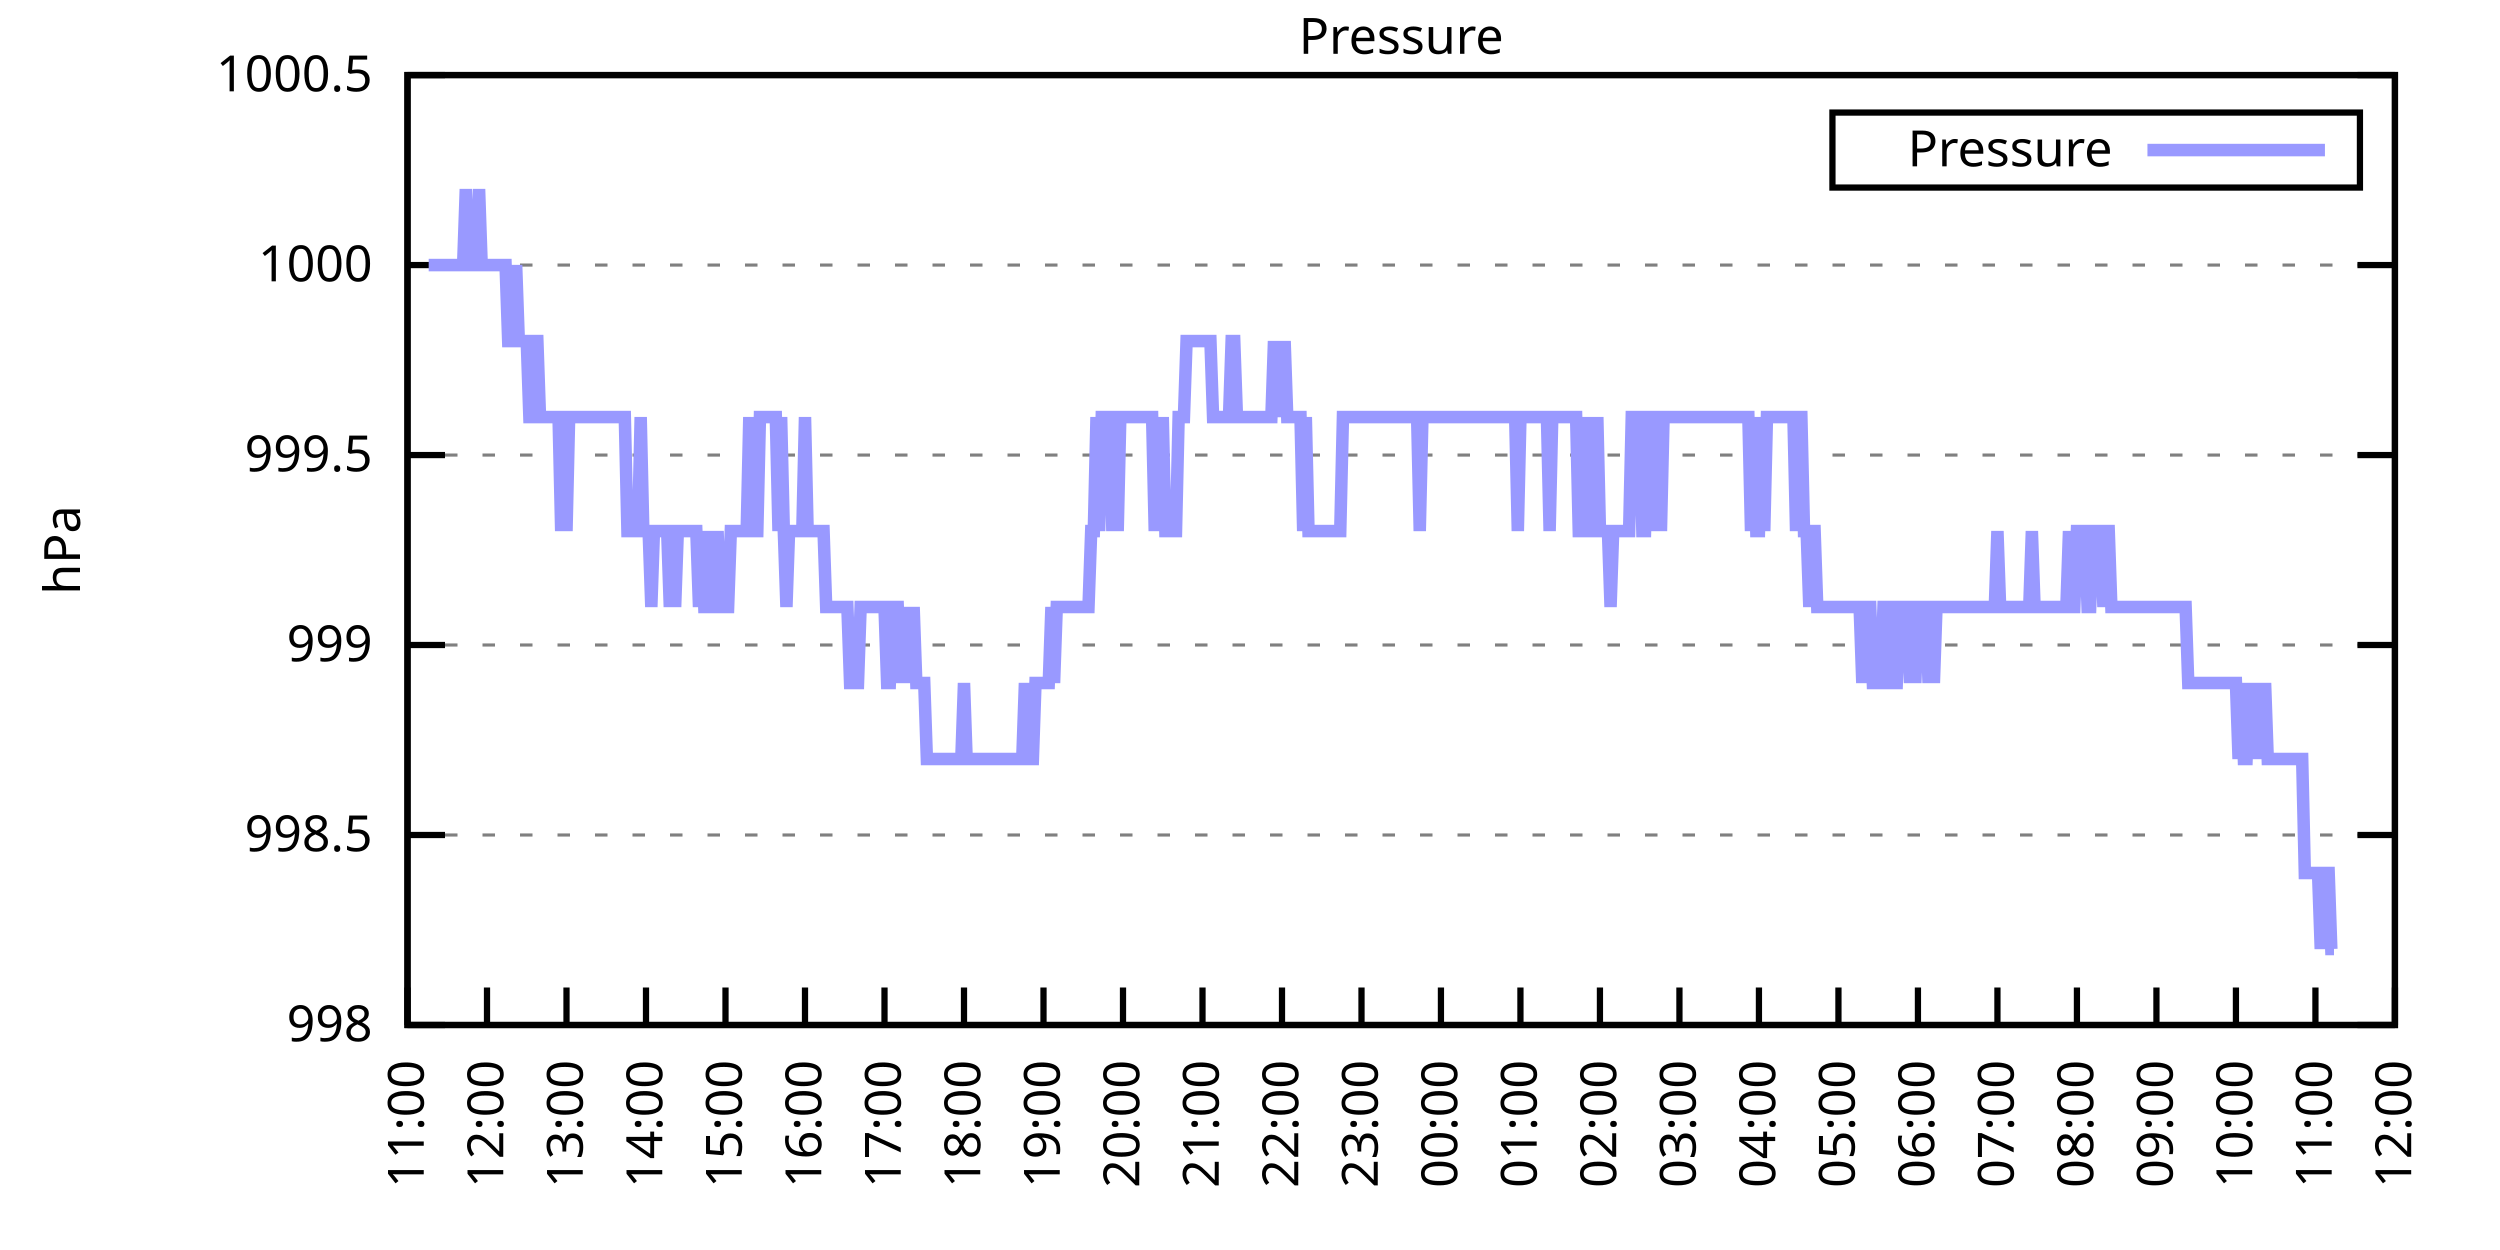
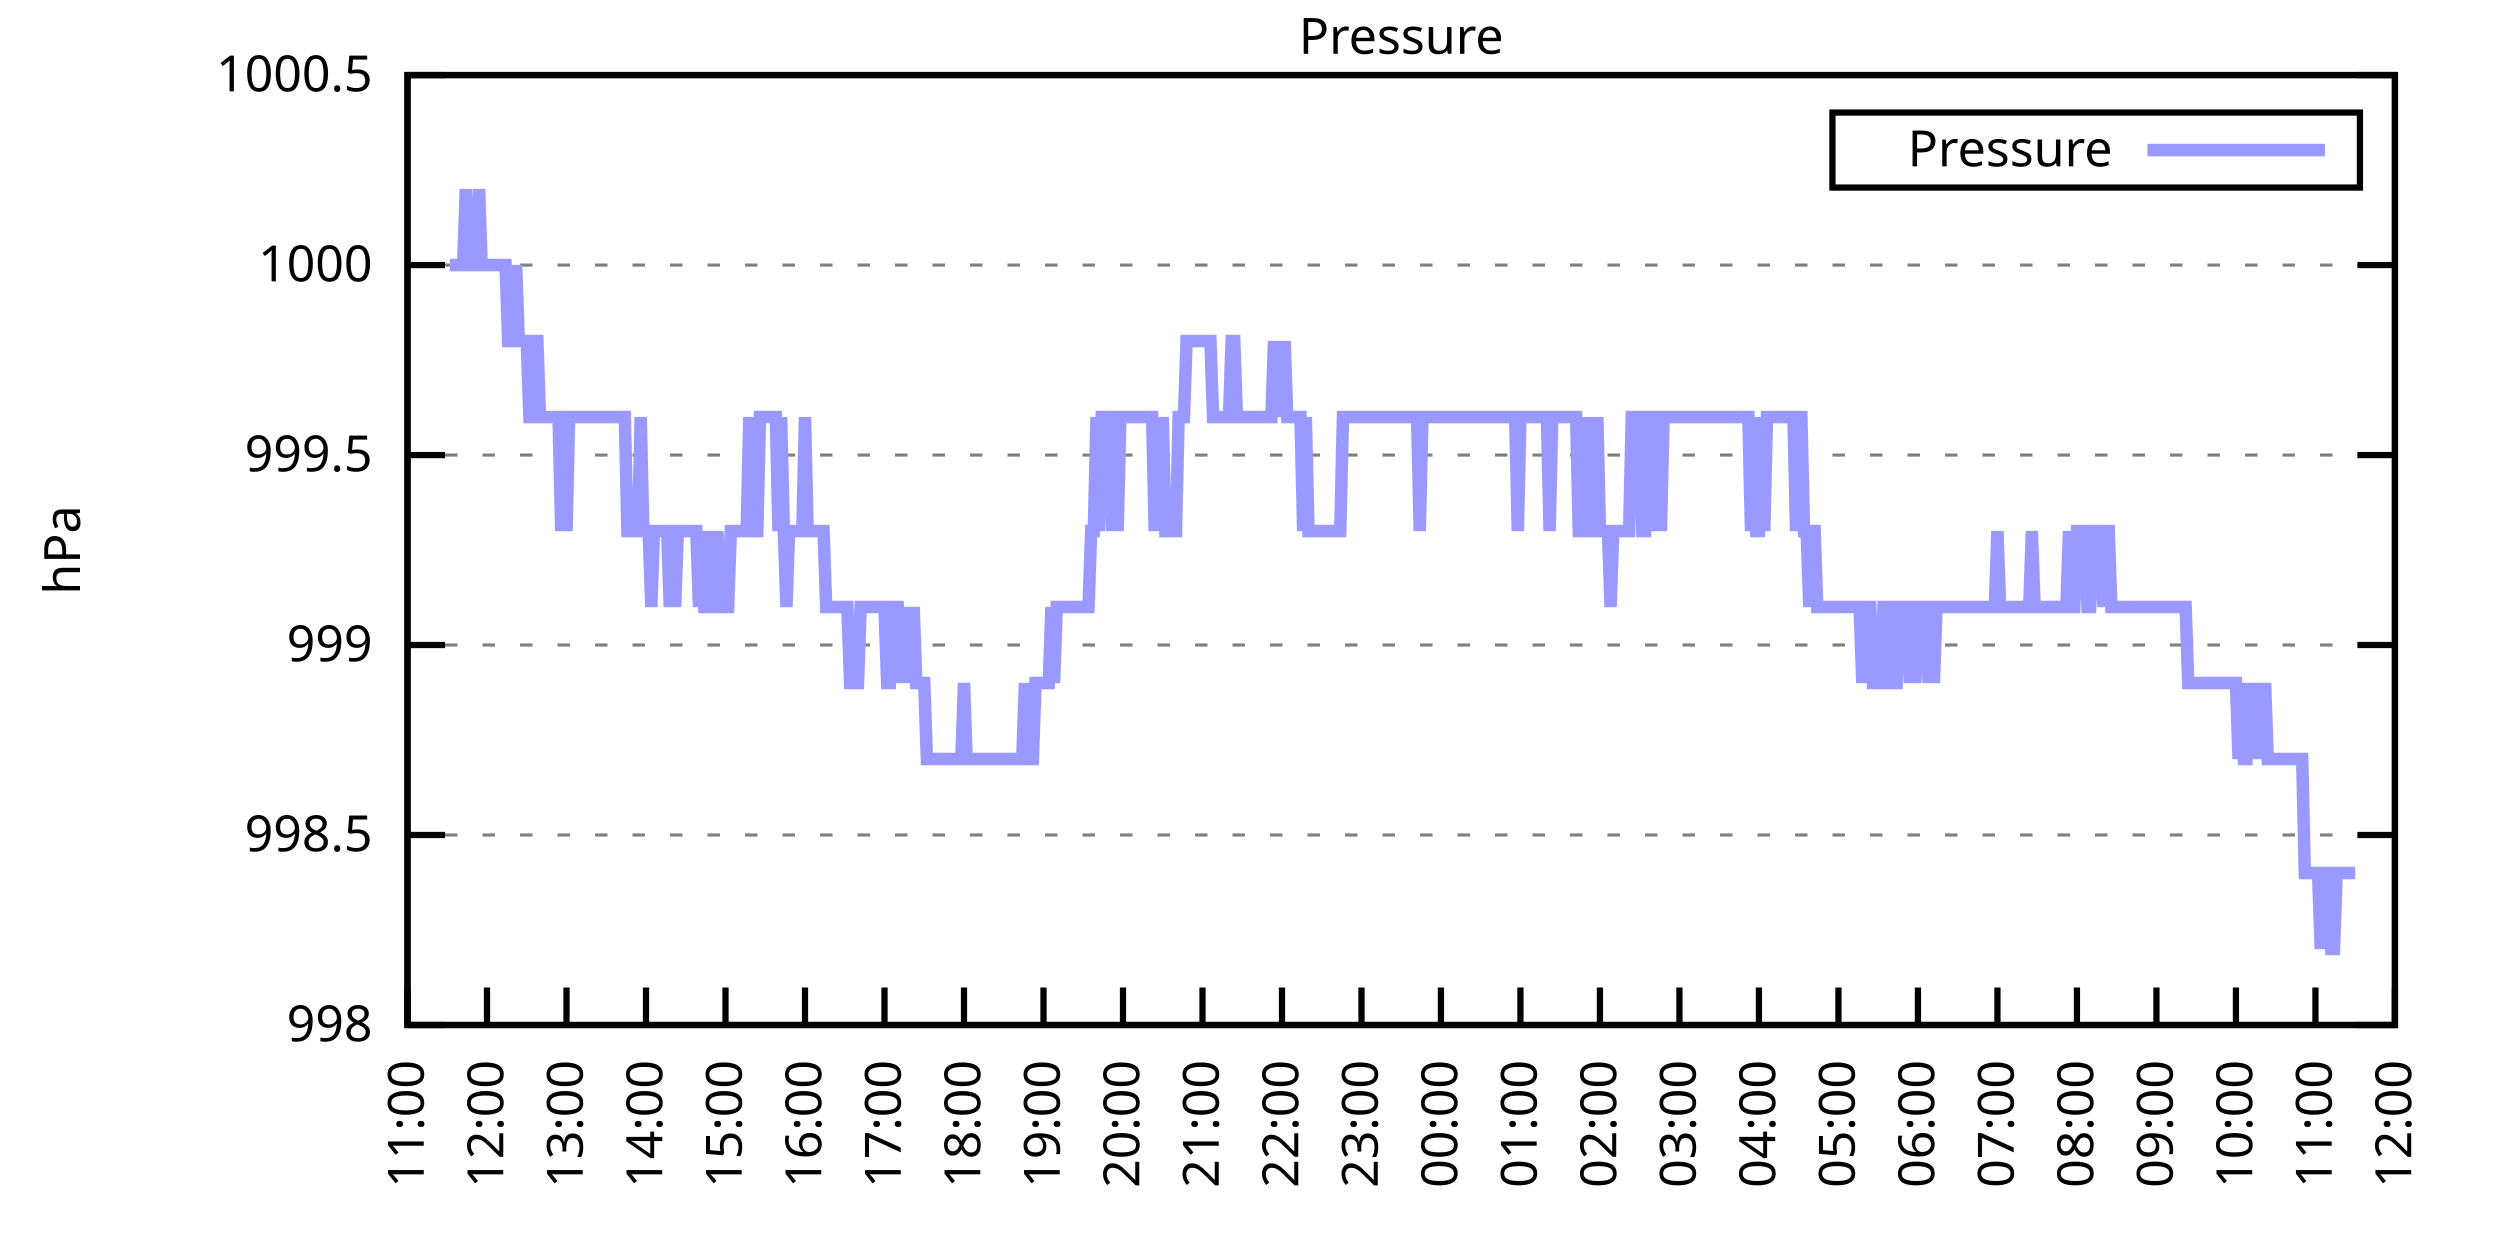
<svg xmlns="http://www.w3.org/2000/svg" xmlns:xlink="http://www.w3.org/1999/xlink" width="400" height="200" viewBox="0 0 400 200">
  <g id="gnuplot_canvas">
    <rect x="0" y="0" width="400" height="200" fill="none" />
    <defs>
      <circle id="gpDot" r="0.5" stroke-width="0.5" stroke="currentColor" />
      <path id="gpPt0" stroke-width="0.333" stroke="currentColor" d="M-1,0 h2 M0,-1 v2" />
      <path id="gpPt1" stroke-width="0.333" stroke="currentColor" d="M-1,-1 L1,1 M1,-1 L-1,1" />
      <path id="gpPt2" stroke-width="0.333" stroke="currentColor" d="M-1,0 L1,0 M0,-1 L0,1 M-1,-1 L1,1 M-1,1 L1,-1" />
      <rect id="gpPt3" stroke-width="0.333" stroke="currentColor" x="-1" y="-1" width="2" height="2" />
      <rect id="gpPt4" stroke-width="0.333" stroke="currentColor" fill="currentColor" x="-1" y="-1" width="2" height="2" />
      <circle id="gpPt5" stroke-width="0.333" stroke="currentColor" cx="0" cy="0" r="1" />
      <use xlink:href="#gpPt5" id="gpPt6" fill="currentColor" stroke="none" />
      <path id="gpPt7" stroke-width="0.333" stroke="currentColor" d="M0,-1.33 L-1.33,0.67 L1.33,0.67 z" />
      <use xlink:href="#gpPt7" id="gpPt8" fill="currentColor" stroke="none" />
      <use xlink:href="#gpPt7" id="gpPt9" stroke="currentColor" transform="rotate(180)" />
      <use xlink:href="#gpPt9" id="gpPt10" fill="currentColor" stroke="none" />
      <use xlink:href="#gpPt3" id="gpPt11" stroke="currentColor" transform="rotate(45)" />
      <use xlink:href="#gpPt11" id="gpPt12" fill="currentColor" stroke="none" />
      <path id="gpPt13" stroke-width="0.333" stroke="currentColor" d="M0,1.330 L1.265,0.411 L0.782,-1.067 L-0.782,-1.076 L-1.265,0.411 z" />
      <use xlink:href="#gpPt13" id="gpPt14" fill="currentColor" stroke="none" />
      <filter id="textbox" filterUnits="objectBoundingBox" x="0" y="0" height="1" width="1">
        <feFlood flood-color="white" flood-opacity="1" result="bgnd" />
        <feComposite in="SourceGraphic" in2="bgnd" operator="atop" />
      </filter>
      <filter id="greybox" filterUnits="objectBoundingBox" x="0" y="0" height="1" width="1">
        <feFlood flood-color="lightgrey" flood-opacity="1" result="grey" />
        <feComposite in="SourceGraphic" in2="grey" operator="atop" />
      </filter>
    </defs>
    <g fill="none" color="white" stroke="currentColor" stroke-width="1.00" stroke-linecap="butt" stroke-linejoin="miter">
</g>
    <g fill="none" color="black" stroke="currentColor" stroke-width="1.00" stroke-linecap="butt" stroke-linejoin="miter">
      <g stroke="none" shape-rendering="crispEdges">
        <polygon fill="rgb(255, 255, 255)" points="65.20,164.00 383.18,164.00 383.18,12.02 65.20,12.02 " />
      </g>
    </g>
    <g fill="none" color="black" stroke="currentColor" stroke-width="1.00" stroke-linecap="butt" stroke-linejoin="miter">
</g>
    <g fill="none" color="black" stroke="black" stroke-width="0.50" stroke-linecap="butt" stroke-linejoin="miter">
</g>
    <g fill="none" color="gray" stroke="currentColor" stroke-width="0.50" stroke-linecap="butt" stroke-linejoin="miter">
      <path stroke="gray" stroke-dasharray="2,4" class="gridline" d="M65.20,164.00 L383.19,164.00  " />
    </g>
    <g fill="none" color="gray" stroke="gray" stroke-width="1.00" stroke-linecap="butt" stroke-linejoin="miter">
</g>
    <g fill="none" color="black" stroke="currentColor" stroke-width="1.00" stroke-linecap="butt" stroke-linejoin="miter">
      <path stroke="black" d="M65.20,164.00 L71.20,164.00 M383.19,164.00 L377.19,164.00  " />
      <g transform="translate(59.60,166.60)" stroke="none" fill="black" font-family="Sans" font-size="8.00" text-anchor="end">
        <text>
          <tspan font-family="Sans"> 998</tspan>
        </text>
      </g>
    </g>
    <g fill="none" color="black" stroke="currentColor" stroke-width="1.00" stroke-linecap="butt" stroke-linejoin="miter">
</g>
    <g fill="none" color="black" stroke="black" stroke-width="0.50" stroke-linecap="butt" stroke-linejoin="miter">
</g>
    <g fill="none" color="gray" stroke="currentColor" stroke-width="0.50" stroke-linecap="butt" stroke-linejoin="miter">
      <path stroke="gray" stroke-dasharray="2,4" class="gridline" d="M65.20,133.60 L383.19,133.60  " />
    </g>
    <g fill="none" color="gray" stroke="gray" stroke-width="1.00" stroke-linecap="butt" stroke-linejoin="miter">
</g>
    <g fill="none" color="black" stroke="currentColor" stroke-width="1.00" stroke-linecap="butt" stroke-linejoin="miter">
      <path stroke="black" d="M65.20,133.60 L71.20,133.60 M383.19,133.60 L377.19,133.60  " />
      <g transform="translate(59.60,136.20)" stroke="none" fill="black" font-family="Sans" font-size="8.00" text-anchor="end">
        <text>
          <tspan font-family="Sans"> 998.5</tspan>
        </text>
      </g>
    </g>
    <g fill="none" color="black" stroke="currentColor" stroke-width="1.00" stroke-linecap="butt" stroke-linejoin="miter">
</g>
    <g fill="none" color="black" stroke="black" stroke-width="0.50" stroke-linecap="butt" stroke-linejoin="miter">
</g>
    <g fill="none" color="gray" stroke="currentColor" stroke-width="0.50" stroke-linecap="butt" stroke-linejoin="miter">
      <path stroke="gray" stroke-dasharray="2,4" class="gridline" d="M65.20,103.20 L383.19,103.20  " />
    </g>
    <g fill="none" color="gray" stroke="gray" stroke-width="1.00" stroke-linecap="butt" stroke-linejoin="miter">
</g>
    <g fill="none" color="black" stroke="currentColor" stroke-width="1.00" stroke-linecap="butt" stroke-linejoin="miter">
      <path stroke="black" d="M65.20,103.20 L71.20,103.20 M383.19,103.20 L377.19,103.20  " />
      <g transform="translate(59.60,105.80)" stroke="none" fill="black" font-family="Sans" font-size="8.00" text-anchor="end">
        <text>
          <tspan font-family="Sans"> 999</tspan>
        </text>
      </g>
    </g>
    <g fill="none" color="black" stroke="currentColor" stroke-width="1.00" stroke-linecap="butt" stroke-linejoin="miter">
</g>
    <g fill="none" color="black" stroke="black" stroke-width="0.50" stroke-linecap="butt" stroke-linejoin="miter">
</g>
    <g fill="none" color="gray" stroke="currentColor" stroke-width="0.50" stroke-linecap="butt" stroke-linejoin="miter">
      <path stroke="gray" stroke-dasharray="2,4" class="gridline" d="M65.20,72.81 L383.19,72.81  " />
    </g>
    <g fill="none" color="gray" stroke="gray" stroke-width="1.00" stroke-linecap="butt" stroke-linejoin="miter">
</g>
    <g fill="none" color="black" stroke="currentColor" stroke-width="1.00" stroke-linecap="butt" stroke-linejoin="miter">
      <path stroke="black" d="M65.20,72.81 L71.20,72.81 M383.19,72.81 L377.19,72.81  " />
      <g transform="translate(59.60,75.41)" stroke="none" fill="black" font-family="Sans" font-size="8.00" text-anchor="end">
        <text>
          <tspan font-family="Sans"> 999.5</tspan>
        </text>
      </g>
    </g>
    <g fill="none" color="black" stroke="currentColor" stroke-width="1.00" stroke-linecap="butt" stroke-linejoin="miter">
</g>
    <g fill="none" color="black" stroke="black" stroke-width="0.50" stroke-linecap="butt" stroke-linejoin="miter">
</g>
    <g fill="none" color="gray" stroke="currentColor" stroke-width="0.50" stroke-linecap="butt" stroke-linejoin="miter">
      <path stroke="gray" stroke-dasharray="2,4" class="gridline" d="M65.20,42.41 L383.19,42.41  " />
    </g>
    <g fill="none" color="gray" stroke="gray" stroke-width="1.00" stroke-linecap="butt" stroke-linejoin="miter">
</g>
    <g fill="none" color="black" stroke="currentColor" stroke-width="1.00" stroke-linecap="butt" stroke-linejoin="miter">
      <path stroke="black" d="M65.20,42.41 L71.20,42.41 M383.19,42.41 L377.19,42.41  " />
      <g transform="translate(59.60,45.01)" stroke="none" fill="black" font-family="Sans" font-size="8.00" text-anchor="end">
        <text>
          <tspan font-family="Sans"> 1000</tspan>
        </text>
      </g>
    </g>
    <g fill="none" color="black" stroke="currentColor" stroke-width="1.00" stroke-linecap="butt" stroke-linejoin="miter">
</g>
    <g fill="none" color="black" stroke="black" stroke-width="0.50" stroke-linecap="butt" stroke-linejoin="miter">
</g>
    <g fill="none" color="gray" stroke="currentColor" stroke-width="0.50" stroke-linecap="butt" stroke-linejoin="miter">
      <path stroke="gray" stroke-dasharray="2,4" class="gridline" d="M65.20,12.01 L383.19,12.01  " />
    </g>
    <g fill="none" color="gray" stroke="gray" stroke-width="1.00" stroke-linecap="butt" stroke-linejoin="miter">
</g>
    <g fill="none" color="black" stroke="currentColor" stroke-width="1.00" stroke-linecap="butt" stroke-linejoin="miter">
      <path stroke="black" d="M65.20,12.01 L71.20,12.01 M383.19,12.01 L377.19,12.01  " />
      <g transform="translate(59.60,14.61)" stroke="none" fill="black" font-family="Sans" font-size="8.00" text-anchor="end">
        <text>
          <tspan font-family="Sans"> 1000.5</tspan>
        </text>
      </g>
    </g>
    <g fill="none" color="black" stroke="currentColor" stroke-width="1.00" stroke-linecap="butt" stroke-linejoin="miter">
      <path stroke="black" d="M65.20,164.00 L65.20,158.00  " />
      <g transform="translate(67.80,169.60) rotate(270.00)" stroke="none" fill="black" font-family="Sans" font-size="8.00" text-anchor="end">
        <text>
          <tspan font-family="Sans">11:00</tspan>
        </text>
      </g>
    </g>
    <g fill="none" color="black" stroke="currentColor" stroke-width="1.00" stroke-linecap="butt" stroke-linejoin="miter">
      <path stroke="black" d="M77.92,164.00 L77.92,158.00  " />
      <g transform="translate(80.52,169.60) rotate(270.00)" stroke="none" fill="black" font-family="Sans" font-size="8.00" text-anchor="end">
        <text>
          <tspan font-family="Sans">12:00</tspan>
        </text>
      </g>
    </g>
    <g fill="none" color="black" stroke="currentColor" stroke-width="1.00" stroke-linecap="butt" stroke-linejoin="miter">
      <path stroke="black" d="M90.64,164.00 L90.64,158.00  " />
      <g transform="translate(93.24,169.60) rotate(270.00)" stroke="none" fill="black" font-family="Sans" font-size="8.00" text-anchor="end">
        <text>
          <tspan font-family="Sans">13:00</tspan>
        </text>
      </g>
    </g>
    <g fill="none" color="black" stroke="currentColor" stroke-width="1.00" stroke-linecap="butt" stroke-linejoin="miter">
      <path stroke="black" d="M103.36,164.00 L103.36,158.00  " />
      <g transform="translate(105.96,169.60) rotate(270.00)" stroke="none" fill="black" font-family="Sans" font-size="8.00" text-anchor="end">
        <text>
          <tspan font-family="Sans">14:00</tspan>
        </text>
      </g>
    </g>
    <g fill="none" color="black" stroke="currentColor" stroke-width="1.00" stroke-linecap="butt" stroke-linejoin="miter">
      <path stroke="black" d="M116.08,164.00 L116.08,158.00  " />
      <g transform="translate(118.68,169.60) rotate(270.00)" stroke="none" fill="black" font-family="Sans" font-size="8.00" text-anchor="end">
        <text>
          <tspan font-family="Sans">15:00</tspan>
        </text>
      </g>
    </g>
    <g fill="none" color="black" stroke="currentColor" stroke-width="1.00" stroke-linecap="butt" stroke-linejoin="miter">
      <path stroke="black" d="M128.80,164.00 L128.80,158.00  " />
      <g transform="translate(131.40,169.60) rotate(270.00)" stroke="none" fill="black" font-family="Sans" font-size="8.00" text-anchor="end">
        <text>
          <tspan font-family="Sans">16:00</tspan>
        </text>
      </g>
    </g>
    <g fill="none" color="black" stroke="currentColor" stroke-width="1.00" stroke-linecap="butt" stroke-linejoin="miter">
      <path stroke="black" d="M141.52,164.00 L141.52,158.00  " />
      <g transform="translate(144.12,169.60) rotate(270.00)" stroke="none" fill="black" font-family="Sans" font-size="8.00" text-anchor="end">
        <text>
          <tspan font-family="Sans">17:00</tspan>
        </text>
      </g>
    </g>
    <g fill="none" color="black" stroke="currentColor" stroke-width="1.00" stroke-linecap="butt" stroke-linejoin="miter">
      <path stroke="black" d="M154.24,164.00 L154.24,158.00  " />
      <g transform="translate(156.84,169.60) rotate(270.00)" stroke="none" fill="black" font-family="Sans" font-size="8.00" text-anchor="end">
        <text>
          <tspan font-family="Sans">18:00</tspan>
        </text>
      </g>
    </g>
    <g fill="none" color="black" stroke="currentColor" stroke-width="1.00" stroke-linecap="butt" stroke-linejoin="miter">
      <path stroke="black" d="M166.96,164.00 L166.96,158.00  " />
      <g transform="translate(169.56,169.60) rotate(270.00)" stroke="none" fill="black" font-family="Sans" font-size="8.00" text-anchor="end">
        <text>
          <tspan font-family="Sans">19:00</tspan>
        </text>
      </g>
    </g>
    <g fill="none" color="black" stroke="currentColor" stroke-width="1.00" stroke-linecap="butt" stroke-linejoin="miter">
      <path stroke="black" d="M179.68,164.00 L179.68,158.00  " />
      <g transform="translate(182.28,169.60) rotate(270.00)" stroke="none" fill="black" font-family="Sans" font-size="8.00" text-anchor="end">
        <text>
          <tspan font-family="Sans">20:00</tspan>
        </text>
      </g>
    </g>
    <g fill="none" color="black" stroke="currentColor" stroke-width="1.00" stroke-linecap="butt" stroke-linejoin="miter">
      <path stroke="black" d="M192.40,164.00 L192.40,158.00  " />
      <g transform="translate(195.00,169.60) rotate(270.00)" stroke="none" fill="black" font-family="Sans" font-size="8.00" text-anchor="end">
        <text>
          <tspan font-family="Sans">21:00</tspan>
        </text>
      </g>
    </g>
    <g fill="none" color="black" stroke="currentColor" stroke-width="1.00" stroke-linecap="butt" stroke-linejoin="miter">
      <path stroke="black" d="M205.12,164.00 L205.12,158.00  " />
      <g transform="translate(207.72,169.60) rotate(270.00)" stroke="none" fill="black" font-family="Sans" font-size="8.00" text-anchor="end">
        <text>
          <tspan font-family="Sans">22:00</tspan>
        </text>
      </g>
    </g>
    <g fill="none" color="black" stroke="currentColor" stroke-width="1.00" stroke-linecap="butt" stroke-linejoin="miter">
      <path stroke="black" d="M217.84,164.00 L217.84,158.00  " />
      <g transform="translate(220.44,169.60) rotate(270.00)" stroke="none" fill="black" font-family="Sans" font-size="8.00" text-anchor="end">
        <text>
          <tspan font-family="Sans">23:00</tspan>
        </text>
      </g>
    </g>
    <g fill="none" color="black" stroke="currentColor" stroke-width="1.00" stroke-linecap="butt" stroke-linejoin="miter">
      <path stroke="black" d="M230.55,164.00 L230.55,158.00  " />
      <g transform="translate(233.15,169.60) rotate(270.00)" stroke="none" fill="black" font-family="Sans" font-size="8.00" text-anchor="end">
        <text>
          <tspan font-family="Sans">00:00</tspan>
        </text>
      </g>
    </g>
    <g fill="none" color="black" stroke="currentColor" stroke-width="1.00" stroke-linecap="butt" stroke-linejoin="miter">
      <path stroke="black" d="M243.27,164.00 L243.27,158.00  " />
      <g transform="translate(245.87,169.60) rotate(270.00)" stroke="none" fill="black" font-family="Sans" font-size="8.00" text-anchor="end">
        <text>
          <tspan font-family="Sans">01:00</tspan>
        </text>
      </g>
    </g>
    <g fill="none" color="black" stroke="currentColor" stroke-width="1.00" stroke-linecap="butt" stroke-linejoin="miter">
      <path stroke="black" d="M255.99,164.00 L255.99,158.00  " />
      <g transform="translate(258.59,169.60) rotate(270.00)" stroke="none" fill="black" font-family="Sans" font-size="8.00" text-anchor="end">
        <text>
          <tspan font-family="Sans">02:00</tspan>
        </text>
      </g>
    </g>
    <g fill="none" color="black" stroke="currentColor" stroke-width="1.00" stroke-linecap="butt" stroke-linejoin="miter">
      <path stroke="black" d="M268.71,164.00 L268.71,158.00  " />
      <g transform="translate(271.31,169.60) rotate(270.00)" stroke="none" fill="black" font-family="Sans" font-size="8.00" text-anchor="end">
        <text>
          <tspan font-family="Sans">03:00</tspan>
        </text>
      </g>
    </g>
    <g fill="none" color="black" stroke="currentColor" stroke-width="1.00" stroke-linecap="butt" stroke-linejoin="miter">
      <path stroke="black" d="M281.43,164.00 L281.43,158.00  " />
      <g transform="translate(284.03,169.60) rotate(270.00)" stroke="none" fill="black" font-family="Sans" font-size="8.00" text-anchor="end">
        <text>
          <tspan font-family="Sans">04:00</tspan>
        </text>
      </g>
    </g>
    <g fill="none" color="black" stroke="currentColor" stroke-width="1.00" stroke-linecap="butt" stroke-linejoin="miter">
      <path stroke="black" d="M294.15,164.00 L294.15,158.00  " />
      <g transform="translate(296.75,169.60) rotate(270.00)" stroke="none" fill="black" font-family="Sans" font-size="8.00" text-anchor="end">
        <text>
          <tspan font-family="Sans">05:00</tspan>
        </text>
      </g>
    </g>
    <g fill="none" color="black" stroke="currentColor" stroke-width="1.00" stroke-linecap="butt" stroke-linejoin="miter">
      <path stroke="black" d="M306.87,164.00 L306.87,158.00  " />
      <g transform="translate(309.47,169.60) rotate(270.00)" stroke="none" fill="black" font-family="Sans" font-size="8.00" text-anchor="end">
        <text>
          <tspan font-family="Sans">06:00</tspan>
        </text>
      </g>
    </g>
    <g fill="none" color="black" stroke="currentColor" stroke-width="1.00" stroke-linecap="butt" stroke-linejoin="miter">
      <path stroke="black" d="M319.59,164.00 L319.59,158.00  " />
      <g transform="translate(322.19,169.60) rotate(270.00)" stroke="none" fill="black" font-family="Sans" font-size="8.00" text-anchor="end">
        <text>
          <tspan font-family="Sans">07:00</tspan>
        </text>
      </g>
    </g>
    <g fill="none" color="black" stroke="currentColor" stroke-width="1.00" stroke-linecap="butt" stroke-linejoin="miter">
      <path stroke="black" d="M332.31,164.00 L332.31,158.00  " />
      <g transform="translate(334.91,169.60) rotate(270.00)" stroke="none" fill="black" font-family="Sans" font-size="8.00" text-anchor="end">
        <text>
          <tspan font-family="Sans">08:00</tspan>
        </text>
      </g>
    </g>
    <g fill="none" color="black" stroke="currentColor" stroke-width="1.00" stroke-linecap="butt" stroke-linejoin="miter">
      <path stroke="black" d="M345.03,164.00 L345.03,158.00  " />
      <g transform="translate(347.63,169.60) rotate(270.00)" stroke="none" fill="black" font-family="Sans" font-size="8.00" text-anchor="end">
        <text>
          <tspan font-family="Sans">09:00</tspan>
        </text>
      </g>
    </g>
    <g fill="none" color="black" stroke="currentColor" stroke-width="1.00" stroke-linecap="butt" stroke-linejoin="miter">
      <path stroke="black" d="M357.75,164.00 L357.75,158.00  " />
      <g transform="translate(360.35,169.60) rotate(270.00)" stroke="none" fill="black" font-family="Sans" font-size="8.00" text-anchor="end">
        <text>
          <tspan font-family="Sans">10:00</tspan>
        </text>
      </g>
    </g>
    <g fill="none" color="black" stroke="currentColor" stroke-width="1.00" stroke-linecap="butt" stroke-linejoin="miter">
      <path stroke="black" d="M370.47,164.00 L370.47,158.00  " />
      <g transform="translate(373.07,169.60) rotate(270.00)" stroke="none" fill="black" font-family="Sans" font-size="8.00" text-anchor="end">
        <text>
          <tspan font-family="Sans">11:00</tspan>
        </text>
      </g>
    </g>
    <g fill="none" color="black" stroke="currentColor" stroke-width="1.00" stroke-linecap="butt" stroke-linejoin="miter">
      <path stroke="black" d="M383.19,164.00 L383.19,158.00  " />
      <g transform="translate(385.79,169.60) rotate(270.00)" stroke="none" fill="black" font-family="Sans" font-size="8.00" text-anchor="end">
        <text>
          <tspan font-family="Sans">12:00</tspan>
        </text>
      </g>
    </g>
    <g fill="none" color="black" stroke="currentColor" stroke-width="1.00" stroke-linecap="butt" stroke-linejoin="miter">
</g>
    <g fill="none" color="black" stroke="currentColor" stroke-width="1.00" stroke-linecap="butt" stroke-linejoin="miter">
      <path stroke="black" d="M65.20,12.01 L65.20,164.00 L383.19,164.00 L383.19,12.01 L65.20,12.01 Z  " />
    </g>
    <g fill="none" color="black" stroke="currentColor" stroke-width="1.00" stroke-linecap="butt" stroke-linejoin="miter">
</g>
    <g fill="none" color="black" stroke="currentColor" stroke-width="1.00" stroke-linecap="butt" stroke-linejoin="miter">
      <path stroke="black" d="M293.19,30.01 L293.19,18.01 L377.59,18.01 L377.59,30.01 L293.19,30.01 Z  " />
    </g>
    <g id="Pressure_plot_1">
      <g fill="none" color="white" stroke="black" stroke-width="2.00" stroke-linecap="butt" stroke-linejoin="miter">
</g>
      <g fill="none" color="black" stroke="currentColor" stroke-width="2.00" stroke-linecap="butt" stroke-linejoin="miter">
        <g transform="translate(337.99,26.61)" stroke="none" fill="black" font-family="Sans" font-size="8.00" text-anchor="end">
          <text>
            <tspan font-family="Sans">Pressure</tspan>
          </text>
        </g>
      </g>
      <g fill="none" color="black" stroke="currentColor" stroke-width="2.00" stroke-linecap="butt" stroke-linejoin="miter">
-         <path stroke="rgb(153, 153, 255)" d="M343.59,24.01 L371.99,24.01 M68.59,42.41 L69.02,42.41 L69.44,42.41 L69.86,42.41 L70.29,42.41 L70.71,42.41   L71.14,42.41 L71.56,42.41 L71.98,42.41 L72.41,42.41 L72.83,42.41 L73.26,42.41 L73.68,42.41 L74.10,42.41   L74.53,30.25 L74.95,42.41 L75.38,42.41 L75.80,42.41 L76.22,42.41 L76.65,30.25 L77.07,42.41 L77.50,42.41   L77.92,42.41 L78.34,42.41 L78.77,42.41 L79.19,42.41 L79.62,42.41 L80.04,42.41 L80.46,42.41 L80.89,42.41   L81.31,54.57 L81.74,54.57 L82.16,54.57 L82.58,42.41 L83.01,54.57 L83.43,54.57 L83.86,54.57 L84.28,54.57   L84.70,66.73 L85.13,66.73 L85.55,54.57 L85.98,54.57 L86.40,66.73 L86.82,66.73 L87.25,66.73 L87.67,66.73   L88.10,66.73 L88.52,66.73 L88.94,66.73 L89.37,66.73 L89.79,84.97 L90.22,66.73 L90.64,84.97 L91.06,66.73   L91.49,66.73 L91.91,66.73 L92.34,66.73 L92.76,66.73 L93.18,66.73 L93.61,66.73 L94.03,66.73 L94.46,66.73   L94.88,66.73 L95.30,66.73 L95.73,66.73 L96.15,66.73 L96.58,66.73 L97.00,66.73 L97.42,66.73 L97.85,66.73   L98.27,66.73 L98.69,66.73 L99.12,66.73 L99.54,66.73 L99.97,66.73 L100.39,84.97 L100.81,84.97 L101.24,84.97   L101.66,84.97 L102.09,84.97 L102.51,66.73 L102.93,84.97 L103.36,84.97 L103.78,84.97 L104.21,97.12 L104.63,84.97   L105.05,84.97 L105.48,84.97 L105.90,84.97 L106.33,84.97 L106.75,84.97 L107.17,97.12 L107.60,84.97 L108.02,97.12   L108.45,84.97 L108.87,84.97 L109.29,84.97 L109.72,84.97 L110.14,84.97 L110.57,84.97 L110.99,84.97 L111.41,84.97   L111.84,97.12 L112.26,84.97 L112.69,97.12 L113.11,97.12 L113.53,84.97 L113.96,97.12 L114.38,97.12 L114.81,84.97   L115.23,97.12 L115.65,97.12 L116.08,97.12 L116.50,97.12 L116.93,84.97 L117.35,84.97 L117.77,84.97 L118.20,84.97   L118.62,84.97 L119.05,84.97 L119.47,84.97 L119.89,66.73 L120.32,84.97 L120.74,84.97 L121.17,84.97 L121.59,66.73   L122.01,66.73 L122.44,66.73 L122.86,66.73 L123.29,66.73 L123.71,66.73 L124.13,66.73 L124.56,84.97 L124.98,66.73   L125.41,84.97 L125.83,97.12 L126.25,84.97 L126.68,84.97 L127.10,84.97 L127.53,84.97 L127.95,84.97 L128.37,84.97   L128.80,66.73 L129.22,84.97 L129.65,84.97 L130.07,84.97 L130.49,84.97 L130.92,84.97 L131.34,84.97 L131.77,84.97   L132.19,97.12 L132.61,97.12 L133.04,97.12 L133.46,97.12 L133.89,97.12 L134.31,97.12 L134.73,97.12 L135.16,97.12   L135.58,97.12 L136.01,109.28 L136.43,109.28 L136.85,109.28 L137.28,109.28 L137.70,97.12 L138.13,97.12 L138.55,97.12   L138.97,97.12 L139.40,97.12 L139.82,97.12 L140.25,97.12 L140.67,97.12 L141.09,97.12 L141.52,97.12 L141.94,109.28   L142.37,109.28 L142.79,97.12 L143.21,97.12 L143.64,97.12 L144.06,109.28 L144.49,97.12 L144.91,109.28 L145.33,97.12   L145.76,109.28 L146.18,97.12 L146.61,109.28 L147.03,109.28 L147.45,109.28 L147.88,109.28 L148.30,121.44 L148.73,121.44   L149.15,121.44 L149.57,121.44 L150.00,121.44 L150.42,121.44 L150.85,121.44 L151.27,121.44 L151.69,121.44 L152.12,121.44   L152.54,121.44 L152.97,121.44 L153.39,121.44 L153.81,121.44 L154.24,109.28 L154.66,121.44 L155.09,121.44 L155.51,121.44   L155.93,121.44 L156.36,121.44 L156.78,121.44 L157.21,121.44 L157.63,121.44 L158.05,121.44 L158.48,121.44 L158.90,121.44   L159.33,121.44 L159.75,121.44 L160.17,121.44 L160.60,121.44 L161.02,121.44 L161.44,121.44 L161.87,121.44 L162.29,121.44   L162.72,121.44 L163.14,121.44 L163.56,121.44 L163.99,109.28 L164.41,121.44 L164.84,121.44 L165.26,121.44 L165.68,109.28   L166.11,109.28 L166.53,109.28 L166.96,109.28 L167.38,109.28 L167.80,109.28 L168.23,97.12 L168.65,109.28 L169.08,97.12   L169.50,97.12 L169.92,97.12 L170.35,97.12 L170.77,97.12 L171.20,97.12 L171.62,97.12 L172.04,97.12 L172.47,97.12   L172.89,97.12 L173.32,97.12 L173.74,97.12 L174.16,97.12 L174.59,84.97 L175.01,84.97 L175.44,66.73 L175.86,84.97   L176.28,66.73 L176.71,66.73 L177.13,66.73 L177.56,66.73 L177.98,84.97 L178.40,66.73 L178.83,84.97 L179.25,66.73   L179.68,66.73 L180.10,66.73 L180.52,66.73 L180.95,66.73 L181.37,66.73 L181.80,66.73 L182.22,66.73 L182.64,66.73   L183.07,66.73 L183.49,66.73 L183.92,66.73 L184.34,66.73 L184.76,84.97 L185.19,66.73 L185.61,84.97 L186.04,66.73   L186.46,84.97 L186.88,84.97 L187.31,84.97 L187.73,84.97 L188.16,84.97 L188.58,66.73 L189.00,66.73 L189.43,66.73   L189.85,54.57 L190.28,54.57 L190.70,54.57 L191.12,54.57 L191.55,54.57 L191.97,54.57 L192.40,54.57 L192.82,54.57   L193.24,54.57 L193.67,54.57 L194.09,66.73 L194.52,66.73 L194.94,66.73 L195.36,66.73 L195.79,66.73 L196.21,66.73   L196.64,66.73 L197.06,54.57 L197.48,54.57 L197.91,66.73 L198.33,66.73 L198.76,66.73 L199.18,66.73 L199.60,66.73   L200.03,66.73 L200.45,66.73 L200.88,66.73 L201.30,66.73 L201.72,66.73 L202.15,66.73 L202.57,66.73 L203.00,66.73   L203.42,66.73 L203.84,54.57 L204.27,66.73 L204.69,54.57 L205.12,66.73 L205.54,54.57 L205.96,66.73 L206.39,66.73   L206.81,66.73 L207.24,66.73 L207.66,66.73 L208.08,66.73 L208.51,84.97 L208.93,66.73 L209.36,84.97 L209.78,84.97   L210.20,84.97 L210.63,84.97 L211.05,84.97 L211.48,84.97 L211.90,84.97 L212.32,84.97 L212.75,84.97 L213.17,84.97   L213.60,84.97 L214.02,84.97 L214.44,84.97 L214.87,66.73 L215.29,66.73 L215.72,66.73 L216.14,66.73 L216.56,66.73   L216.99,66.73 L217.41,66.73 L217.84,66.73 L218.26,66.73 L218.68,66.73 L219.11,66.73 L219.53,66.73 L219.96,66.73   L220.38,66.73 L220.80,66.73 L221.23,66.73 L221.65,66.73 L222.08,66.73 L222.50,66.73 L222.92,66.73 L223.35,66.73   L223.77,66.73 L224.20,66.73 L224.62,66.73 L225.04,66.73 L225.47,66.73 L225.89,66.73 L226.31,66.73 L226.74,66.73   L227.16,84.97 L227.59,66.73 L228.01,66.73 L228.43,66.73 L228.86,66.73 L229.28,66.73 L229.71,66.73 L230.13,66.73   L230.55,66.73 L230.98,66.73 L231.40,66.73 L231.83,66.73 L232.25,66.73 L232.67,66.73 L233.10,66.73 L233.52,66.73   L233.95,66.73 L234.37,66.73 L234.79,66.73 L235.22,66.73 L235.64,66.73 L236.07,66.73 L236.49,66.73 L236.91,66.73   L237.34,66.73 L237.76,66.73 L238.19,66.73 L238.61,66.73 L239.03,66.73 L239.46,66.73 L239.88,66.73 L240.31,66.73   L240.73,66.73 L241.15,66.73 L241.58,66.73 L242.00,66.73 L242.43,66.73 L242.85,84.97 L243.27,66.73 L243.70,66.73   L244.12,66.73 L244.55,66.73 L244.97,66.73 L245.39,66.73 L245.82,66.73 L246.24,66.73 L246.67,66.73 L247.09,66.73   L247.51,66.73 L247.94,84.97 L248.36,66.73 L248.79,66.73 L249.21,66.73 L249.63,66.73 L250.06,66.73 L250.48,66.73   L250.91,66.73 L251.33,66.73 L251.75,66.73 L252.18,66.73 L252.60,84.97 L253.03,84.97 L253.45,66.73 L253.87,84.97   L254.30,66.73 L254.72,84.97 L255.15,84.97 L255.57,66.73 L255.99,84.97 L256.42,84.97 L256.84,84.97 L257.27,84.97   L257.69,97.12 L258.11,84.97 L258.54,84.97 L258.96,84.97 L259.39,84.97 L259.81,84.97 L260.23,84.97 L260.66,84.97   L261.08,66.73 L261.51,66.73 L261.93,66.73 L262.35,66.73 L262.78,84.97 L263.20,84.97 L263.63,66.73 L264.05,66.73   L264.47,84.97 L264.90,66.73 L265.32,66.73 L265.75,84.97 L266.17,66.73 L266.59,66.73 L267.02,66.73 L267.44,66.73   L267.87,66.73 L268.29,66.73 L268.71,66.73 L269.14,66.73 L269.56,66.73 L269.99,66.73 L270.41,66.73 L270.83,66.73   L271.26,66.73 L271.68,66.73 L272.11,66.73 L272.53,66.73 L272.95,66.73 L273.38,66.73 L273.80,66.73 L274.23,66.73   L274.65,66.73 L275.07,66.73 L275.50,66.73 L275.92,66.73 L276.35,66.73 L276.77,66.73 L277.19,66.73 L277.62,66.73   L278.04,66.73 L278.47,66.73 L278.89,66.73 L279.31,66.73 L279.74,66.73 L280.16,84.97 L280.59,66.73 L281.01,84.97   L281.43,84.97 L281.86,66.73 L282.28,84.97 L282.71,66.73 L283.13,66.73 L283.55,66.73 L283.98,66.73 L284.40,66.73   L284.83,66.73 L285.25,66.73 L285.67,66.73 L286.10,66.73 L286.52,66.73 L286.95,66.73 L287.37,84.97 L287.79,66.73   L288.22,66.73 L288.64,84.97 L289.06,84.97 L289.49,97.12 L289.91,84.97 L290.34,84.97 L290.76,97.12 L291.18,97.12   L291.61,97.12 L292.03,97.12 L292.46,97.12 L292.88,97.12 L293.30,97.12 L293.73,97.12 L294.15,97.12 L294.58,97.12   L295.00,97.12 L295.42,97.12 L295.85,97.12 L296.27,97.12 L296.70,97.12 L297.12,97.12 L297.54,97.12 L297.97,109.28   L298.39,97.12 L298.82,97.12 L299.24,97.12 L299.66,109.28 L300.09,109.28 L300.51,109.28 L300.94,109.28 L301.36,97.12   L301.78,97.12 L302.21,97.12 L302.63,109.28 L303.06,109.28 L303.48,109.28 L303.90,97.12 L304.33,97.12 L304.75,97.12   L305.18,97.12 L305.60,109.28 L306.02,97.12 L306.45,109.28 L306.87,97.12 L307.30,97.12 L307.72,97.12 L308.14,97.12   L308.57,109.28 L308.99,97.12 L309.42,109.28 L309.84,97.12 L310.26,97.12 L310.69,97.12 L311.11,97.12 L311.54,97.12   L311.96,97.12 L312.38,97.12 L312.81,97.12 L313.23,97.12 L313.66,97.12 L314.08,97.12 L314.50,97.12 L314.93,97.12   L315.35,97.12 L315.78,97.12 L316.20,97.12 L316.62,97.12 L317.05,97.12 L317.47,97.12 L317.90,97.12 L318.32,97.12   L318.74,97.12 L319.17,97.12 L319.59,84.97 L320.02,97.12 L320.44,97.12 L320.86,97.12 L321.29,97.12 L321.71,97.12   L322.14,97.12 L322.56,97.12 L322.98,97.12 L323.41,97.12 L323.83,97.12 L324.26,97.12 L324.68,97.12 L325.10,84.97   L325.53,97.12 L325.95,97.12 L326.38,97.12 L326.80,97.12 L327.22,97.12 L327.65,97.12 L328.07,97.12 L328.50,97.12   L328.92,97.12 L329.34,97.12 L329.77,97.12 L330.19,97.12 L330.62,97.12 L331.04,84.97 L331.46,97.12 L331.89,97.12   L332.31,84.97 L332.74,84.97 L333.16,84.97 L333.58,84.97 L334.01,97.12 L334.43,97.12 L334.86,84.97 L335.28,84.97   L335.70,84.97 L336.13,84.97 L336.55,97.12 L336.98,84.97 L337.40,84.97 L337.82,97.12 L338.25,97.12 L338.67,97.12   L339.10,97.12 L339.52,97.12 L339.94,97.12 L340.37,97.12 L340.79,97.12 L341.22,97.12 L341.64,97.12 L342.06,97.12   L342.49,97.12 L342.91,97.12 L343.34,97.12 L343.76,97.12 L344.18,97.12 L344.61,97.12 L345.03,97.12 L345.46,97.12   L345.88,97.12 L346.30,97.12 L346.73,97.12 L347.15,97.12 L347.58,97.12 L348.00,97.12 L348.42,97.12 L348.85,97.12   L349.27,97.12 L349.70,97.12 L350.12,109.28 L350.54,109.28 L350.97,109.28 L351.39,109.28 L351.81,109.28 L352.24,109.28   L352.66,109.28 L353.09,109.28 L353.51,109.28 L353.93,109.28 L354.36,109.28 L354.78,109.28 L355.21,109.28 L355.63,109.28   L356.05,109.28 L356.48,109.28 L356.90,109.28 L357.33,109.28 L357.75,109.28 L358.17,121.44 L358.60,109.28 L359.02,121.44   L359.45,121.44 L359.87,109.28 L360.29,121.44 L360.72,109.28 L361.14,121.44 L361.57,109.28 L361.99,121.44 L362.41,109.28   L362.84,121.44 L363.26,121.44 L363.69,121.44 L364.11,121.44 L364.53,121.44 L364.96,121.44 L365.38,121.44 L365.81,121.44   L366.23,121.44 L366.65,121.44 L367.08,121.44 L367.50,121.44 L367.93,121.44 L368.35,121.44 L368.77,139.68 L369.20,139.68   L369.62,139.68 L370.05,139.68 L370.47,139.68 L370.89,139.68 L371.32,151.84 L371.74,139.68 L372.17,139.68 L372.59,139.68   L373.01,151.84 L373.44,151.84  " />
+         <path stroke="rgb(153, 153, 255)" d="M343.59,24.01 L371.99,24.01 M71.98,42.41 L72.41,42.41 L72.83,42.41 L73.26,42.41 L73.68,42.41 L74.10,42.41   L74.53,30.25 L74.95,42.41 L75.38,42.41 L75.80,42.41 L76.22,42.41 L76.65,30.25 L77.07,42.41 L77.50,42.41   L77.92,42.41 L78.34,42.41 L78.77,42.41 L79.19,42.41 L79.62,42.41 L80.04,42.41 L80.46,42.41 L80.89,42.41   L81.31,54.57 L81.74,54.57 L82.16,54.57 L82.58,42.41 L83.01,54.57 L83.43,54.57 L83.86,54.57 L84.28,54.57   L84.70,66.73 L85.13,66.73 L85.55,54.57 L85.98,54.57 L86.40,66.73 L86.82,66.73 L87.25,66.73 L87.67,66.73   L88.10,66.73 L88.52,66.73 L88.94,66.73 L89.37,66.73 L89.79,84.97 L90.22,66.73 L90.64,84.97 L91.06,66.73   L91.49,66.73 L91.91,66.73 L92.34,66.73 L92.76,66.73 L93.18,66.73 L93.61,66.73 L94.03,66.73 L94.46,66.73   L94.88,66.73 L95.30,66.73 L95.73,66.73 L96.15,66.73 L96.58,66.73 L97.00,66.73 L97.42,66.73 L97.85,66.73   L98.27,66.73 L98.69,66.73 L99.12,66.73 L99.54,66.73 L99.97,66.73 L100.39,84.97 L100.81,84.97 L101.24,84.97   L101.66,84.97 L102.09,84.97 L102.51,66.73 L102.93,84.97 L103.36,84.97 L103.78,84.97 L104.21,97.12 L104.63,84.97   L105.05,84.97 L105.48,84.97 L105.90,84.97 L106.33,84.97 L106.75,84.97 L107.17,97.12 L107.60,84.97 L108.02,97.12   L108.45,84.97 L108.87,84.97 L109.29,84.97 L109.72,84.97 L110.14,84.97 L110.57,84.97 L110.99,84.97 L111.41,84.97   L111.84,97.12 L112.26,84.97 L112.69,97.12 L113.11,97.12 L113.53,84.97 L113.96,97.12 L114.38,97.12 L114.81,84.97   L115.23,97.12 L115.65,97.12 L116.08,97.12 L116.50,97.12 L116.93,84.97 L117.35,84.97 L117.77,84.97 L118.20,84.97   L118.62,84.97 L119.05,84.97 L119.47,84.97 L119.89,66.73 L120.32,84.97 L120.74,84.97 L121.17,84.97 L121.59,66.73   L122.01,66.73 L122.44,66.73 L122.86,66.73 L123.29,66.73 L123.71,66.73 L124.13,66.73 L124.56,84.97 L124.98,66.73   L125.41,84.97 L125.83,97.12 L126.25,84.97 L126.68,84.97 L127.10,84.97 L127.53,84.97 L127.95,84.97 L128.37,84.97   L128.80,66.73 L129.22,84.97 L129.65,84.97 L130.07,84.97 L130.49,84.97 L130.92,84.97 L131.34,84.97 L131.77,84.97   L132.19,97.12 L132.61,97.12 L133.04,97.12 L133.46,97.12 L133.89,97.12 L134.31,97.12 L134.73,97.12 L135.16,97.12   L135.58,97.12 L136.01,109.28 L136.43,109.28 L136.85,109.28 L137.28,109.28 L137.70,97.12 L138.13,97.12 L138.55,97.12   L138.97,97.12 L139.40,97.12 L139.82,97.12 L140.25,97.12 L140.67,97.12 L141.09,97.12 L141.52,97.12 L141.94,109.28   L142.37,109.28 L142.79,97.12 L143.21,97.12 L143.64,97.12 L144.06,109.28 L144.49,97.12 L144.91,109.28 L145.33,97.12   L145.76,109.28 L146.18,97.12 L146.61,109.28 L147.03,109.28 L147.45,109.28 L147.88,109.28 L148.30,121.44 L148.73,121.44   L149.15,121.44 L149.57,121.44 L150.00,121.44 L150.42,121.44 L150.85,121.44 L151.27,121.44 L151.69,121.44 L152.12,121.44   L152.54,121.44 L152.97,121.44 L153.39,121.44 L153.81,121.44 L154.24,109.28 L154.66,121.44 L155.09,121.44 L155.51,121.44   L155.93,121.44 L156.36,121.44 L156.78,121.44 L157.21,121.44 L157.63,121.44 L158.05,121.44 L158.48,121.44 L158.90,121.44   L159.33,121.44 L159.75,121.44 L160.17,121.44 L160.60,121.44 L161.02,121.44 L161.44,121.44 L161.87,121.44 L162.29,121.44   L162.72,121.44 L163.14,121.44 L163.56,121.44 L163.99,109.28 L164.41,121.44 L164.84,121.44 L165.26,121.44 L165.68,109.28   L166.11,109.28 L166.53,109.28 L166.96,109.28 L167.38,109.28 L167.80,109.28 L168.23,97.12 L168.65,109.28 L169.08,97.12   L169.50,97.12 L169.92,97.12 L170.35,97.12 L170.77,97.12 L171.20,97.12 L171.62,97.12 L172.04,97.12 L172.47,97.12   L172.89,97.12 L173.32,97.12 L173.74,97.12 L174.16,97.12 L174.59,84.97 L175.01,84.97 L175.44,66.73 L175.86,84.97   L176.28,66.73 L176.71,66.73 L177.13,66.73 L177.56,66.73 L177.98,84.97 L178.40,66.73 L178.83,84.97 L179.25,66.73   L179.68,66.73 L180.10,66.73 L180.52,66.73 L180.95,66.73 L181.37,66.73 L181.80,66.73 L182.22,66.73 L182.64,66.73   L183.07,66.73 L183.49,66.73 L183.92,66.73 L184.34,66.73 L184.76,84.97 L185.19,66.73 L185.61,84.97 L186.04,66.73   L186.46,84.97 L186.88,84.97 L187.31,84.97 L187.73,84.97 L188.16,84.97 L188.58,66.73 L189.00,66.73 L189.43,66.73   L189.85,54.57 L190.28,54.57 L190.70,54.57 L191.12,54.57 L191.55,54.57 L191.97,54.57 L192.40,54.57 L192.82,54.57   L193.24,54.57 L193.67,54.57 L194.09,66.73 L194.52,66.73 L194.94,66.73 L195.36,66.73 L195.79,66.73 L196.21,66.73   L196.64,66.73 L197.06,54.57 L197.48,54.57 L197.91,66.73 L198.33,66.73 L198.76,66.73 L199.18,66.73 L199.60,66.73   L200.03,66.73 L200.45,66.73 L200.88,66.73 L201.30,66.73 L201.72,66.73 L202.15,66.73 L202.57,66.73 L203.00,66.73   L203.42,66.73 L203.84,54.57 L204.27,66.73 L204.69,54.57 L205.12,66.73 L205.54,54.57 L205.96,66.73 L206.39,66.73   L206.81,66.73 L207.24,66.73 L207.66,66.73 L208.08,66.73 L208.51,84.97 L208.93,66.73 L209.36,84.97 L209.78,84.97   L210.20,84.97 L210.63,84.97 L211.05,84.97 L211.48,84.97 L211.90,84.97 L212.32,84.97 L212.75,84.97 L213.17,84.97   L213.60,84.97 L214.02,84.97 L214.44,84.97 L214.87,66.73 L215.29,66.73 L215.72,66.73 L216.14,66.73 L216.56,66.73   L216.99,66.73 L217.41,66.73 L217.84,66.73 L218.26,66.73 L218.68,66.73 L219.11,66.73 L219.53,66.73 L219.96,66.73   L220.38,66.73 L220.80,66.73 L221.23,66.73 L221.65,66.73 L222.08,66.73 L222.50,66.73 L222.92,66.73 L223.35,66.73   L223.77,66.73 L224.20,66.73 L224.62,66.73 L225.04,66.73 L225.47,66.73 L225.89,66.73 L226.31,66.73 L226.74,66.73   L227.16,84.97 L227.59,66.73 L228.01,66.73 L228.43,66.73 L228.86,66.73 L229.28,66.73 L229.71,66.73 L230.13,66.73   L230.55,66.73 L230.98,66.73 L231.40,66.73 L231.83,66.73 L232.25,66.73 L232.67,66.73 L233.10,66.73 L233.52,66.73   L233.95,66.73 L234.37,66.73 L234.79,66.73 L235.22,66.73 L235.64,66.73 L236.07,66.73 L236.49,66.73 L236.91,66.73   L237.34,66.73 L237.76,66.73 L238.19,66.73 L238.61,66.73 L239.03,66.73 L239.46,66.73 L239.88,66.73 L240.31,66.73   L240.73,66.73 L241.15,66.73 L241.58,66.73 L242.00,66.73 L242.43,66.73 L242.85,84.97 L243.27,66.73 L243.70,66.73   L244.12,66.73 L244.55,66.73 L244.97,66.73 L245.39,66.73 L245.82,66.73 L246.24,66.73 L246.67,66.73 L247.09,66.73   L247.51,66.73 L247.94,84.97 L248.36,66.73 L248.79,66.73 L249.21,66.73 L249.63,66.73 L250.06,66.73 L250.48,66.73   L250.91,66.73 L251.33,66.73 L251.75,66.73 L252.18,66.73 L252.60,84.97 L253.03,84.97 L253.45,66.73 L253.87,84.97   L254.30,66.73 L254.72,84.97 L255.15,84.97 L255.57,66.73 L255.99,84.97 L256.42,84.97 L256.84,84.97 L257.27,84.97   L257.69,97.12 L258.11,84.97 L258.54,84.97 L258.96,84.97 L259.39,84.97 L259.81,84.97 L260.23,84.97 L260.66,84.97   L261.08,66.73 L261.51,66.73 L261.93,66.73 L262.35,66.73 L262.78,84.97 L263.20,84.97 L263.63,66.73 L264.05,66.73   L264.47,84.97 L264.90,66.73 L265.32,66.73 L265.75,84.97 L266.17,66.73 L266.59,66.73 L267.02,66.73 L267.44,66.73   L267.87,66.73 L268.29,66.73 L268.71,66.73 L269.14,66.73 L269.56,66.73 L269.99,66.73 L270.41,66.73 L270.83,66.73   L271.26,66.73 L271.68,66.73 L272.11,66.73 L272.53,66.73 L272.95,66.73 L273.38,66.73 L273.80,66.73 L274.23,66.73   L274.65,66.73 L275.07,66.73 L275.50,66.73 L275.92,66.73 L276.35,66.73 L276.77,66.73 L277.19,66.73 L277.62,66.73   L278.04,66.73 L278.47,66.73 L278.89,66.73 L279.31,66.73 L279.74,66.73 L280.16,84.97 L280.59,66.73 L281.01,84.97   L281.43,84.97 L281.86,66.73 L282.28,84.97 L282.71,66.73 L283.13,66.73 L283.55,66.73 L283.98,66.73 L284.40,66.73   L284.83,66.73 L285.25,66.73 L285.67,66.73 L286.10,66.73 L286.52,66.73 L286.95,66.73 L287.37,84.97 L287.79,66.73   L288.22,66.73 L288.64,84.97 L289.06,84.97 L289.49,97.12 L289.91,84.97 L290.34,84.97 L290.76,97.12 L291.18,97.12   L291.61,97.12 L292.03,97.12 L292.46,97.12 L292.88,97.12 L293.30,97.12 L293.73,97.12 L294.15,97.12 L294.58,97.12   L295.00,97.12 L295.42,97.12 L295.85,97.12 L296.27,97.12 L296.70,97.12 L297.12,97.12 L297.54,97.12 L297.97,109.28   L298.39,97.12 L298.82,97.12 L299.24,97.12 L299.66,109.28 L300.09,109.28 L300.51,109.28 L300.94,109.28 L301.36,97.12   L301.78,97.12 L302.21,97.12 L302.63,109.28 L303.06,109.28 L303.48,109.28 L303.90,97.12 L304.33,97.12 L304.75,97.12   L305.18,97.12 L305.60,109.28 L306.02,97.12 L306.45,109.28 L306.87,97.12 L307.30,97.12 L307.72,97.12 L308.14,97.12   L308.57,109.28 L308.99,97.12 L309.42,109.28 L309.84,97.12 L310.26,97.12 L310.69,97.12 L311.11,97.12 L311.54,97.12   L311.96,97.12 L312.38,97.12 L312.81,97.12 L313.23,97.12 L313.66,97.12 L314.08,97.12 L314.50,97.12 L314.93,97.12   L315.35,97.12 L315.78,97.12 L316.20,97.12 L316.62,97.12 L317.05,97.12 L317.47,97.12 L317.90,97.12 L318.32,97.12   L318.74,97.12 L319.17,97.12 L319.59,84.97 L320.02,97.12 L320.44,97.12 L320.86,97.12 L321.29,97.12 L321.71,97.12   L322.14,97.12 L322.56,97.12 L322.98,97.12 L323.41,97.12 L323.83,97.12 L324.26,97.12 L324.68,97.12 L325.10,84.97   L325.53,97.12 L325.95,97.12 L326.38,97.12 L326.80,97.12 L327.22,97.12 L327.65,97.12 L328.07,97.12 L328.50,97.12   L328.92,97.12 L329.34,97.12 L329.77,97.12 L330.19,97.12 L330.62,97.12 L331.04,84.97 L331.46,97.12 L331.89,97.12   L332.31,84.97 L332.74,84.97 L333.16,84.97 L333.58,84.97 L334.01,97.12 L334.43,97.12 L334.86,84.97 L335.28,84.97   L335.70,84.97 L336.13,84.97 L336.55,97.12 L336.98,84.97 L337.40,84.97 L337.82,97.12 L338.25,97.12 L338.67,97.12   L339.10,97.12 L339.52,97.12 L339.94,97.12 L340.37,97.12 L340.79,97.12 L341.22,97.12 L341.64,97.12 L342.06,97.12   L342.49,97.12 L342.91,97.12 L343.34,97.12 L343.76,97.12 L344.18,97.12 L344.61,97.12 L345.03,97.12 L345.46,97.12   L345.88,97.12 L346.30,97.12 L346.73,97.12 L347.15,97.12 L347.58,97.12 L348.00,97.12 L348.42,97.12 L348.85,97.12   L349.27,97.12 L349.70,97.12 L350.12,109.28 L350.54,109.28 L350.97,109.28 L351.39,109.28 L351.81,109.28 L352.24,109.28   L352.66,109.28 L353.09,109.28 L353.51,109.28 L353.93,109.28 L354.36,109.28 L354.78,109.28 L355.21,109.28 L355.63,109.28   L356.05,109.28 L356.48,109.28 L356.90,109.28 L357.33,109.28 L357.75,109.28 L358.17,121.44 L358.60,109.28 L359.02,121.44   L359.45,121.44 L359.87,109.28 L360.29,121.44 L360.72,109.28 L361.14,121.44 L361.57,109.28 L361.99,121.44 L362.41,109.28   L362.84,121.44 L363.26,121.44 L363.69,121.44 L364.11,121.44 L364.53,121.44 L364.96,121.44 L365.38,121.44 L365.81,121.44   L366.23,121.44 L366.65,121.44 L367.08,121.44 L367.50,121.44 L367.93,121.44 L368.35,121.44 L368.77,139.68 L369.20,139.68   L369.62,139.68 L370.05,139.68 L370.47,139.68 L370.89,139.68 L371.32,151.84 L371.74,139.68 L372.17,139.68 L372.59,139.68   L373.01,151.84 L373.44,151.84 L373.86,139.68 L374.29,139.68 L374.71,139.68 L375.13,139.68 L375.56,139.68 L375.98,139.68   L376.41,139.68 L376.83,139.68  " />
      </g>
    </g>
    <g fill="none" color="black" stroke="currentColor" stroke-width="2.00" stroke-linecap="butt" stroke-linejoin="miter">
</g>
    <g fill="none" color="black" stroke="black" stroke-width="1.00" stroke-linecap="butt" stroke-linejoin="miter">
</g>
    <g fill="none" color="black" stroke="currentColor" stroke-width="1.00" stroke-linecap="butt" stroke-linejoin="miter">
      <path stroke="black" d="M65.20,12.01 L65.20,164.00 L383.19,164.00 L383.19,12.01 L65.20,12.01 Z  " />
      <g transform="translate(12.80,88.01) rotate(270.00)" stroke="none" fill="black" font-family="Sans" font-size="8.00" text-anchor="middle">
        <text>
          <tspan font-family="Sans">hPa</tspan>
        </text>
      </g>
    </g>
    <g fill="none" color="black" stroke="currentColor" stroke-width="1.00" stroke-linecap="butt" stroke-linejoin="miter">
</g>
    <g fill="none" color="black" stroke="currentColor" stroke-width="1.00" stroke-linecap="butt" stroke-linejoin="miter">
      <g transform="translate(224.19,8.61)" stroke="none" fill="black" font-family="Sans" font-size="8.00" text-anchor="middle">
        <text>
          <tspan font-family="Sans">Pressure</tspan>
        </text>
      </g>
    </g>
    <g fill="none" color="black" stroke="currentColor" stroke-width="1.00" stroke-linecap="butt" stroke-linejoin="miter">
</g>
  </g>
</svg>
